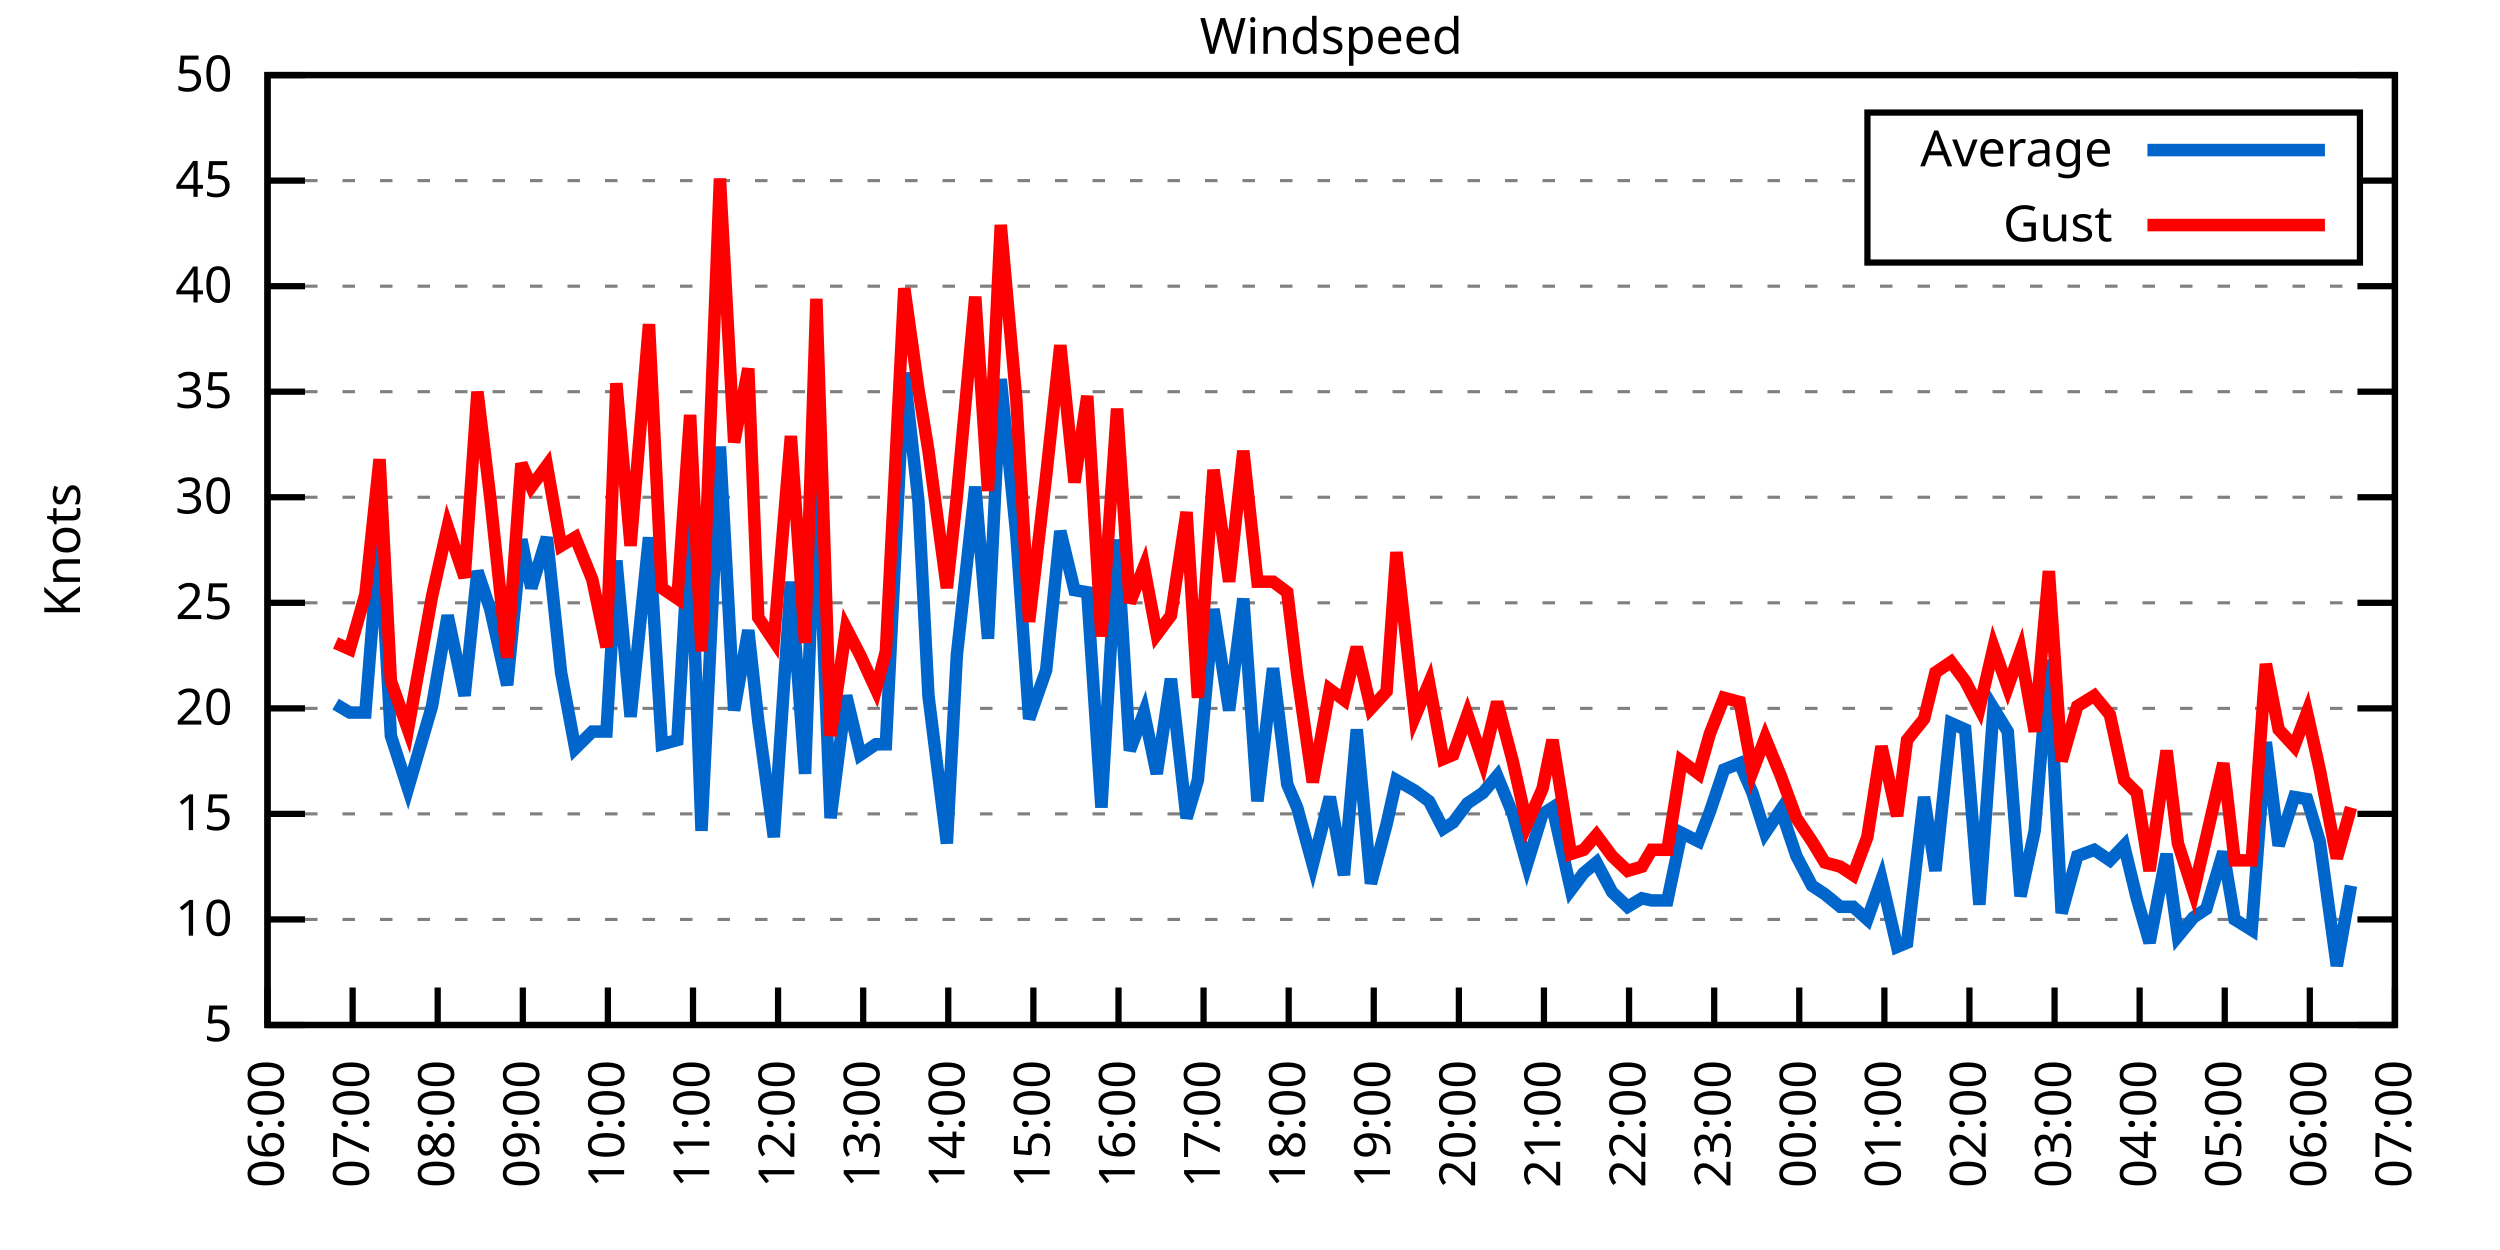
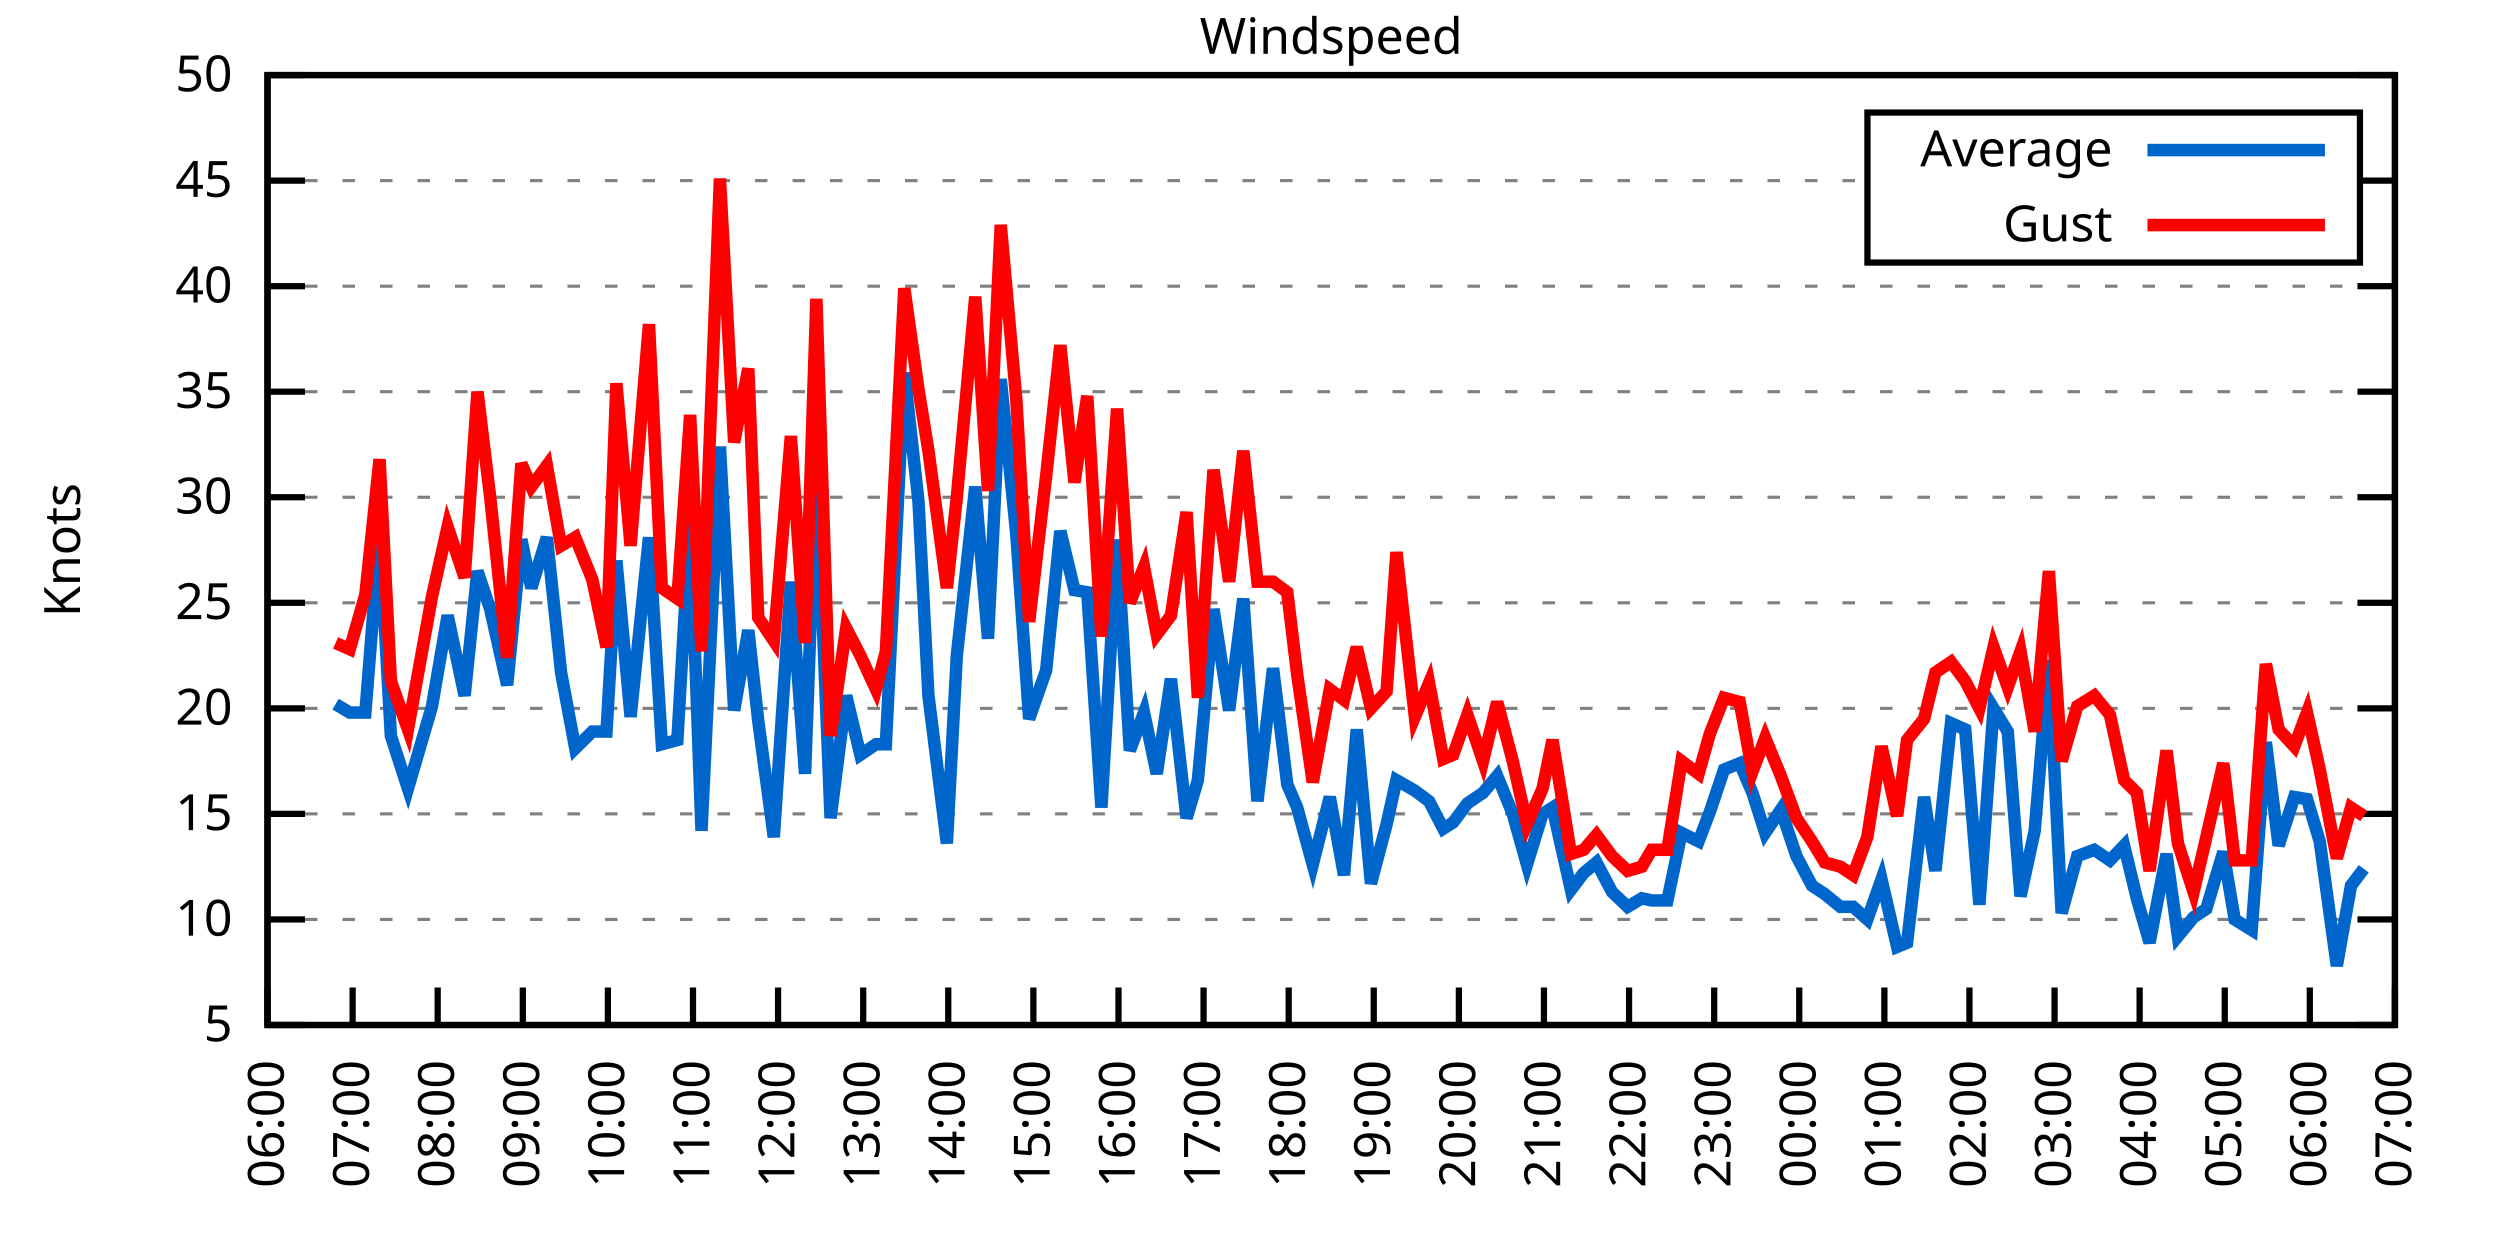
<svg xmlns="http://www.w3.org/2000/svg" xmlns:xlink="http://www.w3.org/1999/xlink" width="400" height="200" viewBox="0 0 400 200">
  <g id="gnuplot_canvas">
    <rect x="0" y="0" width="400" height="200" fill="none" />
    <defs>
      <circle id="gpDot" r="0.5" stroke-width="0.5" stroke="currentColor" />
      <path id="gpPt0" stroke-width="0.333" stroke="currentColor" d="M-1,0 h2 M0,-1 v2" />
      <path id="gpPt1" stroke-width="0.333" stroke="currentColor" d="M-1,-1 L1,1 M1,-1 L-1,1" />
      <path id="gpPt2" stroke-width="0.333" stroke="currentColor" d="M-1,0 L1,0 M0,-1 L0,1 M-1,-1 L1,1 M-1,1 L1,-1" />
      <rect id="gpPt3" stroke-width="0.333" stroke="currentColor" x="-1" y="-1" width="2" height="2" />
      <rect id="gpPt4" stroke-width="0.333" stroke="currentColor" fill="currentColor" x="-1" y="-1" width="2" height="2" />
      <circle id="gpPt5" stroke-width="0.333" stroke="currentColor" cx="0" cy="0" r="1" />
      <use xlink:href="#gpPt5" id="gpPt6" fill="currentColor" stroke="none" />
      <path id="gpPt7" stroke-width="0.333" stroke="currentColor" d="M0,-1.33 L-1.33,0.67 L1.33,0.67 z" />
      <use xlink:href="#gpPt7" id="gpPt8" fill="currentColor" stroke="none" />
      <use xlink:href="#gpPt7" id="gpPt9" stroke="currentColor" transform="rotate(180)" />
      <use xlink:href="#gpPt9" id="gpPt10" fill="currentColor" stroke="none" />
      <use xlink:href="#gpPt3" id="gpPt11" stroke="currentColor" transform="rotate(45)" />
      <use xlink:href="#gpPt11" id="gpPt12" fill="currentColor" stroke="none" />
      <path id="gpPt13" stroke-width="0.333" stroke="currentColor" d="M0,1.330 L1.265,0.411 L0.782,-1.067 L-0.782,-1.076 L-1.265,0.411 z" />
      <use xlink:href="#gpPt13" id="gpPt14" fill="currentColor" stroke="none" />
      <filter id="textbox" filterUnits="objectBoundingBox" x="0" y="0" height="1" width="1">
        <feFlood flood-color="white" flood-opacity="1" result="bgnd" />
        <feComposite in="SourceGraphic" in2="bgnd" operator="atop" />
      </filter>
      <filter id="greybox" filterUnits="objectBoundingBox" x="0" y="0" height="1" width="1">
        <feFlood flood-color="lightgrey" flood-opacity="1" result="grey" />
        <feComposite in="SourceGraphic" in2="grey" operator="atop" />
      </filter>
    </defs>
    <g fill="none" color="white" stroke="currentColor" stroke-width="1.00" stroke-linecap="butt" stroke-linejoin="miter">
</g>
    <g fill="none" color="black" stroke="currentColor" stroke-width="1.00" stroke-linecap="butt" stroke-linejoin="miter">
      <g stroke="none" shape-rendering="crispEdges">
        <polygon fill="rgb(255, 255, 255)" points="42.80,164.00 383.18,164.00 383.18,12.02 42.80,12.02 " />
      </g>
    </g>
    <g fill="none" color="black" stroke="currentColor" stroke-width="1.00" stroke-linecap="butt" stroke-linejoin="miter">
</g>
    <g fill="none" color="black" stroke="black" stroke-width="0.50" stroke-linecap="butt" stroke-linejoin="miter">
</g>
    <g fill="none" color="gray" stroke="currentColor" stroke-width="0.50" stroke-linecap="butt" stroke-linejoin="miter">
      <path stroke="gray" stroke-dasharray="2,4" class="gridline" d="M42.80,164.00 L383.19,164.00  " />
    </g>
    <g fill="none" color="gray" stroke="gray" stroke-width="1.00" stroke-linecap="butt" stroke-linejoin="miter">
</g>
    <g fill="none" color="black" stroke="currentColor" stroke-width="1.00" stroke-linecap="butt" stroke-linejoin="miter">
      <path stroke="black" d="M42.80,164.00 L48.80,164.00 M383.19,164.00 L377.19,164.00  " />
      <g transform="translate(37.20,166.60)" stroke="none" fill="black" font-family="Sans" font-size="8.00" text-anchor="end">
        <text>
          <tspan font-family="Sans"> 5</tspan>
        </text>
      </g>
    </g>
    <g fill="none" color="black" stroke="currentColor" stroke-width="1.00" stroke-linecap="butt" stroke-linejoin="miter">
</g>
    <g fill="none" color="black" stroke="black" stroke-width="0.50" stroke-linecap="butt" stroke-linejoin="miter">
</g>
    <g fill="none" color="gray" stroke="currentColor" stroke-width="0.50" stroke-linecap="butt" stroke-linejoin="miter">
      <path stroke="gray" stroke-dasharray="2,4" class="gridline" d="M42.80,147.11 L383.19,147.11  " />
    </g>
    <g fill="none" color="gray" stroke="gray" stroke-width="1.00" stroke-linecap="butt" stroke-linejoin="miter">
</g>
    <g fill="none" color="black" stroke="currentColor" stroke-width="1.00" stroke-linecap="butt" stroke-linejoin="miter">
      <path stroke="black" d="M42.80,147.11 L48.80,147.11 M383.19,147.11 L377.19,147.11  " />
      <g transform="translate(37.20,149.71)" stroke="none" fill="black" font-family="Sans" font-size="8.00" text-anchor="end">
        <text>
          <tspan font-family="Sans"> 10</tspan>
        </text>
      </g>
    </g>
    <g fill="none" color="black" stroke="currentColor" stroke-width="1.00" stroke-linecap="butt" stroke-linejoin="miter">
</g>
    <g fill="none" color="black" stroke="black" stroke-width="0.50" stroke-linecap="butt" stroke-linejoin="miter">
</g>
    <g fill="none" color="gray" stroke="currentColor" stroke-width="0.50" stroke-linecap="butt" stroke-linejoin="miter">
      <path stroke="gray" stroke-dasharray="2,4" class="gridline" d="M42.80,130.22 L383.19,130.22  " />
    </g>
    <g fill="none" color="gray" stroke="gray" stroke-width="1.00" stroke-linecap="butt" stroke-linejoin="miter">
</g>
    <g fill="none" color="black" stroke="currentColor" stroke-width="1.00" stroke-linecap="butt" stroke-linejoin="miter">
      <path stroke="black" d="M42.80,130.22 L48.80,130.22 M383.19,130.22 L377.19,130.22  " />
      <g transform="translate(37.20,132.82)" stroke="none" fill="black" font-family="Sans" font-size="8.00" text-anchor="end">
        <text>
          <tspan font-family="Sans"> 15</tspan>
        </text>
      </g>
    </g>
    <g fill="none" color="black" stroke="currentColor" stroke-width="1.00" stroke-linecap="butt" stroke-linejoin="miter">
</g>
    <g fill="none" color="black" stroke="black" stroke-width="0.50" stroke-linecap="butt" stroke-linejoin="miter">
</g>
    <g fill="none" color="gray" stroke="currentColor" stroke-width="0.50" stroke-linecap="butt" stroke-linejoin="miter">
      <path stroke="gray" stroke-dasharray="2,4" class="gridline" d="M42.80,113.34 L383.19,113.34  " />
    </g>
    <g fill="none" color="gray" stroke="gray" stroke-width="1.00" stroke-linecap="butt" stroke-linejoin="miter">
</g>
    <g fill="none" color="black" stroke="currentColor" stroke-width="1.00" stroke-linecap="butt" stroke-linejoin="miter">
      <path stroke="black" d="M42.80,113.34 L48.80,113.34 M383.19,113.34 L377.19,113.34  " />
      <g transform="translate(37.20,115.94)" stroke="none" fill="black" font-family="Sans" font-size="8.00" text-anchor="end">
        <text>
          <tspan font-family="Sans"> 20</tspan>
        </text>
      </g>
    </g>
    <g fill="none" color="black" stroke="currentColor" stroke-width="1.00" stroke-linecap="butt" stroke-linejoin="miter">
</g>
    <g fill="none" color="black" stroke="black" stroke-width="0.50" stroke-linecap="butt" stroke-linejoin="miter">
</g>
    <g fill="none" color="gray" stroke="currentColor" stroke-width="0.50" stroke-linecap="butt" stroke-linejoin="miter">
      <path stroke="gray" stroke-dasharray="2,4" class="gridline" d="M42.80,96.45 L383.19,96.45  " />
    </g>
    <g fill="none" color="gray" stroke="gray" stroke-width="1.00" stroke-linecap="butt" stroke-linejoin="miter">
</g>
    <g fill="none" color="black" stroke="currentColor" stroke-width="1.00" stroke-linecap="butt" stroke-linejoin="miter">
      <path stroke="black" d="M42.80,96.45 L48.80,96.45 M383.19,96.45 L377.19,96.45  " />
      <g transform="translate(37.20,99.05)" stroke="none" fill="black" font-family="Sans" font-size="8.00" text-anchor="end">
        <text>
          <tspan font-family="Sans"> 25</tspan>
        </text>
      </g>
    </g>
    <g fill="none" color="black" stroke="currentColor" stroke-width="1.00" stroke-linecap="butt" stroke-linejoin="miter">
</g>
    <g fill="none" color="black" stroke="black" stroke-width="0.50" stroke-linecap="butt" stroke-linejoin="miter">
</g>
    <g fill="none" color="gray" stroke="currentColor" stroke-width="0.50" stroke-linecap="butt" stroke-linejoin="miter">
      <path stroke="gray" stroke-dasharray="2,4" class="gridline" d="M42.80,79.56 L383.19,79.56  " />
    </g>
    <g fill="none" color="gray" stroke="gray" stroke-width="1.00" stroke-linecap="butt" stroke-linejoin="miter">
</g>
    <g fill="none" color="black" stroke="currentColor" stroke-width="1.00" stroke-linecap="butt" stroke-linejoin="miter">
      <path stroke="black" d="M42.80,79.56 L48.80,79.56 M383.19,79.56 L377.19,79.56  " />
      <g transform="translate(37.20,82.16)" stroke="none" fill="black" font-family="Sans" font-size="8.00" text-anchor="end">
        <text>
          <tspan font-family="Sans"> 30</tspan>
        </text>
      </g>
    </g>
    <g fill="none" color="black" stroke="currentColor" stroke-width="1.00" stroke-linecap="butt" stroke-linejoin="miter">
</g>
    <g fill="none" color="black" stroke="black" stroke-width="0.50" stroke-linecap="butt" stroke-linejoin="miter">
</g>
    <g fill="none" color="gray" stroke="currentColor" stroke-width="0.50" stroke-linecap="butt" stroke-linejoin="miter">
      <path stroke="gray" stroke-dasharray="2,4" class="gridline" d="M42.80,62.67 L383.19,62.67  " />
    </g>
    <g fill="none" color="gray" stroke="gray" stroke-width="1.00" stroke-linecap="butt" stroke-linejoin="miter">
</g>
    <g fill="none" color="black" stroke="currentColor" stroke-width="1.00" stroke-linecap="butt" stroke-linejoin="miter">
      <path stroke="black" d="M42.80,62.67 L48.80,62.67 M383.19,62.67 L377.19,62.67  " />
      <g transform="translate(37.20,65.27)" stroke="none" fill="black" font-family="Sans" font-size="8.00" text-anchor="end">
        <text>
          <tspan font-family="Sans"> 35</tspan>
        </text>
      </g>
    </g>
    <g fill="none" color="black" stroke="currentColor" stroke-width="1.00" stroke-linecap="butt" stroke-linejoin="miter">
</g>
    <g fill="none" color="black" stroke="black" stroke-width="0.50" stroke-linecap="butt" stroke-linejoin="miter">
</g>
    <g fill="none" color="gray" stroke="currentColor" stroke-width="0.50" stroke-linecap="butt" stroke-linejoin="miter">
      <path stroke="gray" stroke-dasharray="2,4" class="gridline" d="M42.80,45.79 L383.19,45.79  " />
    </g>
    <g fill="none" color="gray" stroke="gray" stroke-width="1.00" stroke-linecap="butt" stroke-linejoin="miter">
</g>
    <g fill="none" color="black" stroke="currentColor" stroke-width="1.00" stroke-linecap="butt" stroke-linejoin="miter">
      <path stroke="black" d="M42.80,45.79 L48.80,45.79 M383.19,45.79 L377.19,45.79  " />
      <g transform="translate(37.20,48.39)" stroke="none" fill="black" font-family="Sans" font-size="8.00" text-anchor="end">
        <text>
          <tspan font-family="Sans"> 40</tspan>
        </text>
      </g>
    </g>
    <g fill="none" color="black" stroke="currentColor" stroke-width="1.00" stroke-linecap="butt" stroke-linejoin="miter">
</g>
    <g fill="none" color="black" stroke="black" stroke-width="0.50" stroke-linecap="butt" stroke-linejoin="miter">
</g>
    <g fill="none" color="gray" stroke="currentColor" stroke-width="0.50" stroke-linecap="butt" stroke-linejoin="miter">
      <path stroke="gray" stroke-dasharray="2,4" class="gridline" d="M42.80,28.90 L298.79,28.90 M377.59,28.90 L383.19,28.90  " />
    </g>
    <g fill="none" color="gray" stroke="gray" stroke-width="1.00" stroke-linecap="butt" stroke-linejoin="miter">
</g>
    <g fill="none" color="black" stroke="currentColor" stroke-width="1.00" stroke-linecap="butt" stroke-linejoin="miter">
      <path stroke="black" d="M42.80,28.90 L48.80,28.90 M383.19,28.90 L377.19,28.90  " />
      <g transform="translate(37.20,31.50)" stroke="none" fill="black" font-family="Sans" font-size="8.00" text-anchor="end">
        <text>
          <tspan font-family="Sans"> 45</tspan>
        </text>
      </g>
    </g>
    <g fill="none" color="black" stroke="currentColor" stroke-width="1.00" stroke-linecap="butt" stroke-linejoin="miter">
</g>
    <g fill="none" color="black" stroke="black" stroke-width="0.50" stroke-linecap="butt" stroke-linejoin="miter">
</g>
    <g fill="none" color="gray" stroke="currentColor" stroke-width="0.50" stroke-linecap="butt" stroke-linejoin="miter">
      <path stroke="gray" stroke-dasharray="2,4" class="gridline" d="M42.80,12.01 L383.19,12.01  " />
    </g>
    <g fill="none" color="gray" stroke="gray" stroke-width="1.00" stroke-linecap="butt" stroke-linejoin="miter">
</g>
    <g fill="none" color="black" stroke="currentColor" stroke-width="1.00" stroke-linecap="butt" stroke-linejoin="miter">
      <path stroke="black" d="M42.80,12.01 L48.80,12.01 M383.19,12.01 L377.19,12.01  " />
      <g transform="translate(37.20,14.61)" stroke="none" fill="black" font-family="Sans" font-size="8.00" text-anchor="end">
        <text>
          <tspan font-family="Sans"> 50</tspan>
        </text>
      </g>
    </g>
    <g fill="none" color="black" stroke="currentColor" stroke-width="1.00" stroke-linecap="butt" stroke-linejoin="miter">
      <path stroke="black" d="M42.80,164.00 L42.80,158.00  " />
      <g transform="translate(45.40,169.60) rotate(270.00)" stroke="none" fill="black" font-family="Sans" font-size="8.00" text-anchor="end">
        <text>
          <tspan font-family="Sans">06:00</tspan>
        </text>
      </g>
    </g>
    <g fill="none" color="black" stroke="currentColor" stroke-width="1.00" stroke-linecap="butt" stroke-linejoin="miter">
      <path stroke="black" d="M56.42,164.00 L56.42,158.00  " />
      <g transform="translate(59.02,169.60) rotate(270.00)" stroke="none" fill="black" font-family="Sans" font-size="8.00" text-anchor="end">
        <text>
          <tspan font-family="Sans">07:00</tspan>
        </text>
      </g>
    </g>
    <g fill="none" color="black" stroke="currentColor" stroke-width="1.00" stroke-linecap="butt" stroke-linejoin="miter">
      <path stroke="black" d="M70.03,164.00 L70.03,158.00  " />
      <g transform="translate(72.63,169.60) rotate(270.00)" stroke="none" fill="black" font-family="Sans" font-size="8.00" text-anchor="end">
        <text>
          <tspan font-family="Sans">08:00</tspan>
        </text>
      </g>
    </g>
    <g fill="none" color="black" stroke="currentColor" stroke-width="1.00" stroke-linecap="butt" stroke-linejoin="miter">
      <path stroke="black" d="M83.65,164.00 L83.65,158.00  " />
      <g transform="translate(86.25,169.60) rotate(270.00)" stroke="none" fill="black" font-family="Sans" font-size="8.00" text-anchor="end">
        <text>
          <tspan font-family="Sans">09:00</tspan>
        </text>
      </g>
    </g>
    <g fill="none" color="black" stroke="currentColor" stroke-width="1.00" stroke-linecap="butt" stroke-linejoin="miter">
      <path stroke="black" d="M97.26,164.00 L97.26,158.00  " />
      <g transform="translate(99.86,169.60) rotate(270.00)" stroke="none" fill="black" font-family="Sans" font-size="8.00" text-anchor="end">
        <text>
          <tspan font-family="Sans">10:00</tspan>
        </text>
      </g>
    </g>
    <g fill="none" color="black" stroke="currentColor" stroke-width="1.00" stroke-linecap="butt" stroke-linejoin="miter">
      <path stroke="black" d="M110.88,164.00 L110.88,158.00  " />
      <g transform="translate(113.48,169.60) rotate(270.00)" stroke="none" fill="black" font-family="Sans" font-size="8.00" text-anchor="end">
        <text>
          <tspan font-family="Sans">11:00</tspan>
        </text>
      </g>
    </g>
    <g fill="none" color="black" stroke="currentColor" stroke-width="1.00" stroke-linecap="butt" stroke-linejoin="miter">
      <path stroke="black" d="M124.49,164.00 L124.49,158.00  " />
      <g transform="translate(127.09,169.60) rotate(270.00)" stroke="none" fill="black" font-family="Sans" font-size="8.00" text-anchor="end">
        <text>
          <tspan font-family="Sans">12:00</tspan>
        </text>
      </g>
    </g>
    <g fill="none" color="black" stroke="currentColor" stroke-width="1.00" stroke-linecap="butt" stroke-linejoin="miter">
      <path stroke="black" d="M138.11,164.00 L138.11,158.00  " />
      <g transform="translate(140.71,169.60) rotate(270.00)" stroke="none" fill="black" font-family="Sans" font-size="8.00" text-anchor="end">
        <text>
          <tspan font-family="Sans">13:00</tspan>
        </text>
      </g>
    </g>
    <g fill="none" color="black" stroke="currentColor" stroke-width="1.00" stroke-linecap="butt" stroke-linejoin="miter">
      <path stroke="black" d="M151.72,164.00 L151.72,158.00  " />
      <g transform="translate(154.32,169.60) rotate(270.00)" stroke="none" fill="black" font-family="Sans" font-size="8.00" text-anchor="end">
        <text>
          <tspan font-family="Sans">14:00</tspan>
        </text>
      </g>
    </g>
    <g fill="none" color="black" stroke="currentColor" stroke-width="1.00" stroke-linecap="butt" stroke-linejoin="miter">
      <path stroke="black" d="M165.34,164.00 L165.34,158.00  " />
      <g transform="translate(167.94,169.60) rotate(270.00)" stroke="none" fill="black" font-family="Sans" font-size="8.00" text-anchor="end">
        <text>
          <tspan font-family="Sans">15:00</tspan>
        </text>
      </g>
    </g>
    <g fill="none" color="black" stroke="currentColor" stroke-width="1.00" stroke-linecap="butt" stroke-linejoin="miter">
      <path stroke="black" d="M178.96,164.00 L178.96,158.00  " />
      <g transform="translate(181.56,169.60) rotate(270.00)" stroke="none" fill="black" font-family="Sans" font-size="8.00" text-anchor="end">
        <text>
          <tspan font-family="Sans">16:00</tspan>
        </text>
      </g>
    </g>
    <g fill="none" color="black" stroke="currentColor" stroke-width="1.00" stroke-linecap="butt" stroke-linejoin="miter">
      <path stroke="black" d="M192.57,164.00 L192.57,158.00  " />
      <g transform="translate(195.17,169.60) rotate(270.00)" stroke="none" fill="black" font-family="Sans" font-size="8.00" text-anchor="end">
        <text>
          <tspan font-family="Sans">17:00</tspan>
        </text>
      </g>
    </g>
    <g fill="none" color="black" stroke="currentColor" stroke-width="1.00" stroke-linecap="butt" stroke-linejoin="miter">
      <path stroke="black" d="M206.19,164.00 L206.19,158.00  " />
      <g transform="translate(208.79,169.60) rotate(270.00)" stroke="none" fill="black" font-family="Sans" font-size="8.00" text-anchor="end">
        <text>
          <tspan font-family="Sans">18:00</tspan>
        </text>
      </g>
    </g>
    <g fill="none" color="black" stroke="currentColor" stroke-width="1.00" stroke-linecap="butt" stroke-linejoin="miter">
      <path stroke="black" d="M219.80,164.00 L219.80,158.00  " />
      <g transform="translate(222.40,169.60) rotate(270.00)" stroke="none" fill="black" font-family="Sans" font-size="8.00" text-anchor="end">
        <text>
          <tspan font-family="Sans">19:00</tspan>
        </text>
      </g>
    </g>
    <g fill="none" color="black" stroke="currentColor" stroke-width="1.00" stroke-linecap="butt" stroke-linejoin="miter">
      <path stroke="black" d="M233.42,164.00 L233.42,158.00  " />
      <g transform="translate(236.02,169.60) rotate(270.00)" stroke="none" fill="black" font-family="Sans" font-size="8.00" text-anchor="end">
        <text>
          <tspan font-family="Sans">20:00</tspan>
        </text>
      </g>
    </g>
    <g fill="none" color="black" stroke="currentColor" stroke-width="1.00" stroke-linecap="butt" stroke-linejoin="miter">
      <path stroke="black" d="M247.03,164.00 L247.03,158.00  " />
      <g transform="translate(249.63,169.60) rotate(270.00)" stroke="none" fill="black" font-family="Sans" font-size="8.00" text-anchor="end">
        <text>
          <tspan font-family="Sans">21:00</tspan>
        </text>
      </g>
    </g>
    <g fill="none" color="black" stroke="currentColor" stroke-width="1.00" stroke-linecap="butt" stroke-linejoin="miter">
      <path stroke="black" d="M260.65,164.00 L260.65,158.00  " />
      <g transform="translate(263.25,169.60) rotate(270.00)" stroke="none" fill="black" font-family="Sans" font-size="8.00" text-anchor="end">
        <text>
          <tspan font-family="Sans">22:00</tspan>
        </text>
      </g>
    </g>
    <g fill="none" color="black" stroke="currentColor" stroke-width="1.00" stroke-linecap="butt" stroke-linejoin="miter">
      <path stroke="black" d="M274.27,164.00 L274.27,158.00  " />
      <g transform="translate(276.87,169.60) rotate(270.00)" stroke="none" fill="black" font-family="Sans" font-size="8.00" text-anchor="end">
        <text>
          <tspan font-family="Sans">23:00</tspan>
        </text>
      </g>
    </g>
    <g fill="none" color="black" stroke="currentColor" stroke-width="1.00" stroke-linecap="butt" stroke-linejoin="miter">
      <path stroke="black" d="M287.88,164.00 L287.88,158.00  " />
      <g transform="translate(290.48,169.60) rotate(270.00)" stroke="none" fill="black" font-family="Sans" font-size="8.00" text-anchor="end">
        <text>
          <tspan font-family="Sans">00:00</tspan>
        </text>
      </g>
    </g>
    <g fill="none" color="black" stroke="currentColor" stroke-width="1.00" stroke-linecap="butt" stroke-linejoin="miter">
      <path stroke="black" d="M301.50,164.00 L301.50,158.00  " />
      <g transform="translate(304.10,169.60) rotate(270.00)" stroke="none" fill="black" font-family="Sans" font-size="8.00" text-anchor="end">
        <text>
          <tspan font-family="Sans">01:00</tspan>
        </text>
      </g>
    </g>
    <g fill="none" color="black" stroke="currentColor" stroke-width="1.00" stroke-linecap="butt" stroke-linejoin="miter">
      <path stroke="black" d="M315.11,164.00 L315.11,158.00  " />
      <g transform="translate(317.71,169.60) rotate(270.00)" stroke="none" fill="black" font-family="Sans" font-size="8.00" text-anchor="end">
        <text>
          <tspan font-family="Sans">02:00</tspan>
        </text>
      </g>
    </g>
    <g fill="none" color="black" stroke="currentColor" stroke-width="1.00" stroke-linecap="butt" stroke-linejoin="miter">
      <path stroke="black" d="M328.73,164.00 L328.73,158.00  " />
      <g transform="translate(331.33,169.60) rotate(270.00)" stroke="none" fill="black" font-family="Sans" font-size="8.00" text-anchor="end">
        <text>
          <tspan font-family="Sans">03:00</tspan>
        </text>
      </g>
    </g>
    <g fill="none" color="black" stroke="currentColor" stroke-width="1.00" stroke-linecap="butt" stroke-linejoin="miter">
      <path stroke="black" d="M342.34,164.00 L342.34,158.00  " />
      <g transform="translate(344.94,169.60) rotate(270.00)" stroke="none" fill="black" font-family="Sans" font-size="8.00" text-anchor="end">
        <text>
          <tspan font-family="Sans">04:00</tspan>
        </text>
      </g>
    </g>
    <g fill="none" color="black" stroke="currentColor" stroke-width="1.00" stroke-linecap="butt" stroke-linejoin="miter">
      <path stroke="black" d="M355.96,164.00 L355.96,158.00  " />
      <g transform="translate(358.56,169.60) rotate(270.00)" stroke="none" fill="black" font-family="Sans" font-size="8.00" text-anchor="end">
        <text>
          <tspan font-family="Sans">05:00</tspan>
        </text>
      </g>
    </g>
    <g fill="none" color="black" stroke="currentColor" stroke-width="1.00" stroke-linecap="butt" stroke-linejoin="miter">
      <path stroke="black" d="M369.57,164.00 L369.57,158.00  " />
      <g transform="translate(372.17,169.60) rotate(270.00)" stroke="none" fill="black" font-family="Sans" font-size="8.00" text-anchor="end">
        <text>
          <tspan font-family="Sans">06:00</tspan>
        </text>
      </g>
    </g>
    <g fill="none" color="black" stroke="currentColor" stroke-width="1.00" stroke-linecap="butt" stroke-linejoin="miter">
      <path stroke="black" d="M383.19,164.00 L383.19,158.00  " />
      <g transform="translate(385.79,169.60) rotate(270.00)" stroke="none" fill="black" font-family="Sans" font-size="8.00" text-anchor="end">
        <text>
          <tspan font-family="Sans">07:00</tspan>
        </text>
      </g>
    </g>
    <g fill="none" color="black" stroke="currentColor" stroke-width="1.00" stroke-linecap="butt" stroke-linejoin="miter">
</g>
    <g fill="none" color="black" stroke="currentColor" stroke-width="1.00" stroke-linecap="butt" stroke-linejoin="miter">
      <path stroke="black" d="M42.80,12.01 L42.80,164.00 L383.19,164.00 L383.19,12.01 L42.80,12.01 Z  " />
    </g>
    <g fill="none" color="black" stroke="currentColor" stroke-width="1.00" stroke-linecap="butt" stroke-linejoin="miter">
</g>
    <g fill="none" color="black" stroke="currentColor" stroke-width="1.00" stroke-linecap="butt" stroke-linejoin="miter">
      <path stroke="black" d="M298.79,42.01 L298.79,18.01 L377.59,18.01 L377.59,42.01 L298.79,42.01 Z  " />
    </g>
    <g id="Windspeed_plot_1">
      <g fill="none" color="white" stroke="black" stroke-width="2.00" stroke-linecap="butt" stroke-linejoin="miter">
</g>
      <g fill="none" color="black" stroke="currentColor" stroke-width="2.00" stroke-linecap="butt" stroke-linejoin="miter">
        <g transform="translate(337.99,26.61)" stroke="none" fill="black" font-family="Sans" font-size="8.00" text-anchor="end">
          <text>
            <tspan font-family="Sans">Average</tspan>
          </text>
        </g>
      </g>
      <g fill="none" color="black" stroke="currentColor" stroke-width="2.00" stroke-linecap="butt" stroke-linejoin="miter">
-         <path stroke="rgb(  0, 102, 204)" d="M343.59,24.01 L371.99,24.01 M53.69,112.66 L55.96,114.01 L58.46,114.01 L60.73,85.30 L62.54,117.73 L65.27,126.17   L69.12,113.00 L71.62,98.48 L74.34,111.31 L76.39,91.38 L78.43,97.46 L81.15,109.62 L83.42,86.32 L85.01,94.08   L87.50,85.98 L89.77,107.59 L92.04,119.75 L94.77,117.05 L97.04,117.05 L98.62,89.69 L100.89,114.69 L103.84,85.98   L105.89,119.08 L108.38,118.40 L110.42,82.94 L112.24,132.93 L115.19,71.45 L117.46,113.67 L119.73,100.84 L121.32,115.36   L123.81,133.94 L126.54,93.07 L128.81,123.81 L130.62,74.16 L132.89,130.90 L135.39,111.31 L137.66,120.77 L140.15,119.08   L141.74,119.08 L144.69,59.63 L146.96,80.24 L148.55,111.31 L151.50,134.95 L153.09,104.89 L156.04,77.87 L158.08,102.19   L160.12,60.65 L162.62,85.64 L164.66,115.03 L167.38,107.26 L169.65,84.97 L171.92,94.42 L173.96,94.76 L176.23,129.21   L178.73,86.32 L180.77,120.09 L183.04,114.01 L185.08,123.81 L187.35,108.61 L189.85,130.90 L191.66,124.82 L194.16,97.46   L196.66,113.67 L198.93,95.77 L201.19,128.20 L203.69,106.92 L205.96,125.50 L207.55,129.21 L210.04,138.33 L212.77,127.52   L215.04,140.02 L217.08,116.71 L219.35,141.37 L221.85,131.91 L223.43,124.82 L226.38,126.51 L228.65,128.20 L230.92,132.59   L232.51,131.58 L234.78,128.54 L237.28,126.85 L239.55,124.14 L242.04,130.22 L244.31,138.33 L246.81,130.22 L248.40,129.21   L251.35,142.38 L253.39,139.68 L255.43,137.99 L257.93,142.72 L260.42,145.09 L262.69,143.73 L264.28,144.07 L266.78,144.07   L269.05,133.26 L271.77,134.62 L273.58,129.89 L275.85,123.13 L278.35,122.12 L280.39,126.85 L282.43,133.26 L284.93,129.55   L287.43,136.98 L289.92,141.71 L291.97,143.06 L294.46,145.09 L296.50,145.09 L298.77,147.11 L301.04,140.69 L303.54,151.50   L305.13,150.83 L307.85,127.52 L309.67,139.34 L312.16,115.70 L314.43,116.71 L316.70,144.75 L318.97,113.34 L321.24,117.05   L323.28,143.40 L325.55,132.93 L327.82,105.57 L329.86,146.10 L332.36,136.98 L335.08,135.97 L337.58,137.66 L339.85,135.29   L341.89,143.73 L343.93,150.83 L346.65,136.64 L348.47,149.81 L350.97,146.77 L353.01,145.42 L355.73,136.30 L357.55,147.11   L360.27,148.80 L362.54,118.74 L364.58,135.29 L367.08,127.52 L369.12,127.86 L371.16,134.62 L373.89,154.54 L376.16,141.71    " />
+         <path stroke="rgb(  0, 102, 204)" d="M343.59,24.01 L371.99,24.01 M53.69,112.66 L55.96,114.01 L58.46,114.01 L60.73,85.30 L62.54,117.73 L65.27,126.17   L69.12,113.00 L71.62,98.48 L74.34,111.31 L76.39,91.38 L78.43,97.46 L81.15,109.62 L83.42,86.32 L85.01,94.08   L87.50,85.98 L89.77,107.59 L92.04,119.75 L94.77,117.05 L97.04,117.05 L98.62,89.69 L100.89,114.69 L103.84,85.98   L105.89,119.08 L108.38,118.40 L110.42,82.94 L112.24,132.93 L115.19,71.45 L117.46,113.67 L119.73,100.84 L121.32,115.36   L123.81,133.94 L126.54,93.07 L128.81,123.81 L130.62,74.16 L132.89,130.90 L135.39,111.31 L137.66,120.77 L140.15,119.08   L141.74,119.08 L144.69,59.63 L146.96,80.24 L148.55,111.31 L151.50,134.95 L153.09,104.89 L156.04,77.87 L158.08,102.19   L160.12,60.65 L162.62,85.64 L164.66,115.03 L167.38,107.26 L169.65,84.97 L171.92,94.42 L173.96,94.76 L176.23,129.21   L178.73,86.32 L180.77,120.09 L183.04,114.01 L185.08,123.81 L187.35,108.61 L189.85,130.90 L191.66,124.82 L194.16,97.46   L196.66,113.67 L198.93,95.77 L201.19,128.20 L203.69,106.92 L205.96,125.50 L207.55,129.21 L210.04,138.33 L212.77,127.52   L215.04,140.02 L217.08,116.71 L219.35,141.37 L221.85,131.91 L223.43,124.82 L226.38,126.51 L228.65,128.20 L230.92,132.59   L232.51,131.58 L234.78,128.54 L237.28,126.85 L239.55,124.14 L242.04,130.22 L244.31,138.33 L246.81,130.22 L248.40,129.21   L251.35,142.38 L253.39,139.68 L255.43,137.99 L257.93,142.72 L260.42,145.09 L262.69,143.73 L264.28,144.07 L266.78,144.07   L269.05,133.26 L271.77,134.62 L273.58,129.89 L275.85,123.13 L278.35,122.12 L280.39,126.85 L282.43,133.26 L284.93,129.55   L287.43,136.98 L289.92,141.71 L291.97,143.06 L294.46,145.09 L296.50,145.09 L298.77,147.11 L301.04,140.69 L303.54,151.50   L305.13,150.83 L307.85,127.52 L309.67,139.34 L312.16,115.70 L314.43,116.71 L316.70,144.75 L318.97,113.34 L321.24,117.05   L323.28,143.40 L325.55,132.93 L327.82,105.57 L329.86,146.10 L332.36,136.98 L335.08,135.97 L337.58,137.66 L339.85,135.29   L341.89,143.73 L343.93,150.83 L346.65,136.64 L348.47,149.81 L350.97,146.77 L353.01,145.42 L355.73,136.30 L357.55,147.11   L360.27,148.80 L362.54,118.74 L364.58,135.29 L367.08,127.52 L369.12,127.86 L371.16,134.62 L373.89,154.54 L376.16,141.71   L378.20,139.01  " />
      </g>
    </g>
    <g id="Windspeed_plot_2">
      <g fill="none" color="black" stroke="currentColor" stroke-width="2.00" stroke-linecap="butt" stroke-linejoin="miter">
        <g transform="translate(337.99,38.61)" stroke="none" fill="black" font-family="Sans" font-size="8.00" text-anchor="end">
          <text>
            <tspan font-family="Sans">Gust</tspan>
          </text>
        </g>
      </g>
      <g fill="none" color="black" stroke="currentColor" stroke-width="2.00" stroke-linecap="butt" stroke-linejoin="miter">
-         <path stroke="rgb(255,   0,   0)" d="M343.59,36.01 L371.99,36.01 M53.69,102.87 L55.96,103.88 L58.46,95.10 L60.73,73.48 L62.54,108.95 L65.27,116.71   L69.12,95.44 L71.62,84.29 L74.34,92.40 L76.39,62.67 L78.43,79.56 L81.15,105.23 L83.42,74.16 L85.01,77.87   L87.50,74.49 L89.77,87.33 L92.04,85.98 L94.77,92.73 L97.04,103.54 L98.62,61.32 L100.89,87.33 L103.84,51.87   L105.89,94.08 L108.38,95.77 L110.42,66.39 L112.24,104.22 L115.19,28.56 L117.46,70.78 L119.73,58.96 L121.32,98.81   L123.81,102.53 L126.54,69.77 L128.81,102.87 L130.62,47.81 L132.89,117.73 L135.39,100.50 L137.66,104.89 L140.15,110.30   L141.74,104.22 L144.69,46.12 L146.96,62.34 L148.55,72.13 L151.50,94.08 L153.09,79.56 L156.04,47.47 L158.08,78.55   L160.12,35.99 L162.62,64.02 L164.66,99.49 L167.38,76.18 L169.65,55.24 L171.92,77.20 L173.96,63.35 L176.23,101.85   L178.73,65.38 L180.77,96.45 L183.04,90.71 L185.08,101.52 L187.35,98.48 L189.85,81.93 L191.66,111.65 L194.16,75.17   L196.66,93.07 L198.93,72.13 L201.19,93.07 L203.69,93.07 L205.96,94.76 L207.55,107.93 L210.04,125.16 L212.77,110.30   L215.04,111.99 L217.08,103.54 L219.35,113.34 L221.85,110.63 L223.43,88.34 L226.38,114.69 L228.65,109.28 L230.92,121.44   L232.51,120.77 L234.78,114.35 L237.28,121.78 L239.55,112.32 L242.04,121.78 L244.31,131.91 L246.81,126.17 L248.40,118.40   L251.35,136.64 L253.39,135.97 L255.43,133.60 L257.93,136.98 L260.42,139.34 L262.69,138.67 L264.28,135.97 L266.78,135.97   L269.05,121.78 L271.77,123.81 L273.58,117.39 L275.85,111.65 L278.35,112.32 L280.39,123.47 L282.43,118.07 L284.93,124.14   L287.43,130.90 L289.92,134.62 L291.97,137.99 L294.46,138.67 L296.50,140.02 L298.77,133.94 L301.04,119.42 L303.54,130.56   L305.13,118.40 L307.85,115.03 L309.67,107.59 L312.16,105.91 L314.43,108.95 L316.70,113.34 L318.97,103.54 L321.24,109.96   L323.28,104.22 L325.55,117.05 L327.82,91.38 L329.86,121.78 L332.36,113.00 L335.08,111.31 L337.58,114.35 L339.85,124.82   L341.89,126.85 L343.93,139.34 L346.65,120.09 L348.47,134.95 L350.97,142.72 L353.01,133.94 L355.73,122.12 L357.55,137.66   L360.27,137.66 L362.54,106.24 L364.58,116.71 L367.08,119.42 L369.12,114.01 L371.16,123.13 L373.89,137.32 L376.16,129.21    " />
+         <path stroke="rgb(255,   0,   0)" d="M343.59,36.01 L371.99,36.01 M53.69,102.87 L55.96,103.88 L58.46,95.10 L60.73,73.48 L62.54,108.95 L65.27,116.71   L69.12,95.44 L71.62,84.29 L74.34,92.40 L76.39,62.67 L78.43,79.56 L81.15,105.23 L83.42,74.16 L85.01,77.87   L87.50,74.49 L89.77,87.33 L92.04,85.98 L94.77,92.73 L97.04,103.54 L98.62,61.32 L100.89,87.33 L103.84,51.87   L105.89,94.08 L108.38,95.77 L110.42,66.39 L112.24,104.22 L115.19,28.56 L117.46,70.78 L119.73,58.96 L121.32,98.81   L123.81,102.53 L126.54,69.77 L128.81,102.87 L130.62,47.81 L132.89,117.73 L135.39,100.50 L137.66,104.89 L140.15,110.30   L141.74,104.22 L144.69,46.12 L146.96,62.34 L148.55,72.13 L151.50,94.08 L153.09,79.56 L156.04,47.47 L158.08,78.55   L160.12,35.99 L162.62,64.02 L164.66,99.49 L167.38,76.18 L169.65,55.24 L171.92,77.20 L173.96,63.35 L176.23,101.85   L178.73,65.38 L180.77,96.45 L183.04,90.71 L185.08,101.52 L187.35,98.48 L189.85,81.93 L191.66,111.65 L194.16,75.17   L196.66,93.07 L198.93,72.13 L201.19,93.07 L203.69,93.07 L205.96,94.76 L207.55,107.93 L210.04,125.16 L212.77,110.30   L215.04,111.99 L217.08,103.54 L219.35,113.34 L221.85,110.63 L223.43,88.34 L226.38,114.69 L228.65,109.28 L230.92,121.44   L232.51,120.77 L234.78,114.35 L237.28,121.78 L239.55,112.32 L242.04,121.78 L244.31,131.91 L246.81,126.17 L248.40,118.40   L251.35,136.64 L253.39,135.97 L255.43,133.60 L257.93,136.98 L260.42,139.34 L262.69,138.67 L264.28,135.97 L266.78,135.97   L269.05,121.78 L271.77,123.81 L273.58,117.39 L275.85,111.65 L278.35,112.32 L280.39,123.47 L282.43,118.07 L284.93,124.14   L287.43,130.90 L289.92,134.62 L291.97,137.99 L294.46,138.67 L296.50,140.02 L298.77,133.94 L301.04,119.42 L303.54,130.56   L305.13,118.40 L307.85,115.03 L309.67,107.59 L312.16,105.91 L314.43,108.95 L316.70,113.34 L318.97,103.54 L321.24,109.96   L323.28,104.22 L325.55,117.05 L327.82,91.38 L329.86,121.78 L332.36,113.00 L335.08,111.31 L337.58,114.35 L339.85,124.82   L341.89,126.85 L343.93,139.34 L346.65,120.09 L348.47,134.95 L350.97,142.72 L353.01,133.94 L355.73,122.12 L357.55,137.66   L360.27,137.66 L362.54,106.24 L364.58,116.71 L367.08,119.42 L369.12,114.01 L371.16,123.13 L373.89,137.32 L376.16,129.21   L378.20,130.56  " />
      </g>
    </g>
    <g fill="none" color="black" stroke="currentColor" stroke-width="2.00" stroke-linecap="butt" stroke-linejoin="miter">
</g>
    <g fill="none" color="black" stroke="black" stroke-width="1.00" stroke-linecap="butt" stroke-linejoin="miter">
</g>
    <g fill="none" color="black" stroke="currentColor" stroke-width="1.00" stroke-linecap="butt" stroke-linejoin="miter">
      <path stroke="black" d="M42.80,12.01 L42.80,164.00 L383.19,164.00 L383.19,12.01 L42.80,12.01 Z  " />
      <g transform="translate(12.80,88.01) rotate(270.00)" stroke="none" fill="black" font-family="Sans" font-size="8.00" text-anchor="middle">
        <text>
          <tspan font-family="Sans">Knots</tspan>
        </text>
      </g>
    </g>
    <g fill="none" color="black" stroke="currentColor" stroke-width="1.00" stroke-linecap="butt" stroke-linejoin="miter">
</g>
    <g fill="none" color="black" stroke="currentColor" stroke-width="1.00" stroke-linecap="butt" stroke-linejoin="miter">
      <g transform="translate(212.99,8.61)" stroke="none" fill="black" font-family="Sans" font-size="8.00" text-anchor="middle">
        <text>
          <tspan font-family="Sans">Windspeed</tspan>
        </text>
      </g>
    </g>
    <g fill="none" color="black" stroke="currentColor" stroke-width="1.00" stroke-linecap="butt" stroke-linejoin="miter">
</g>
  </g>
</svg>
